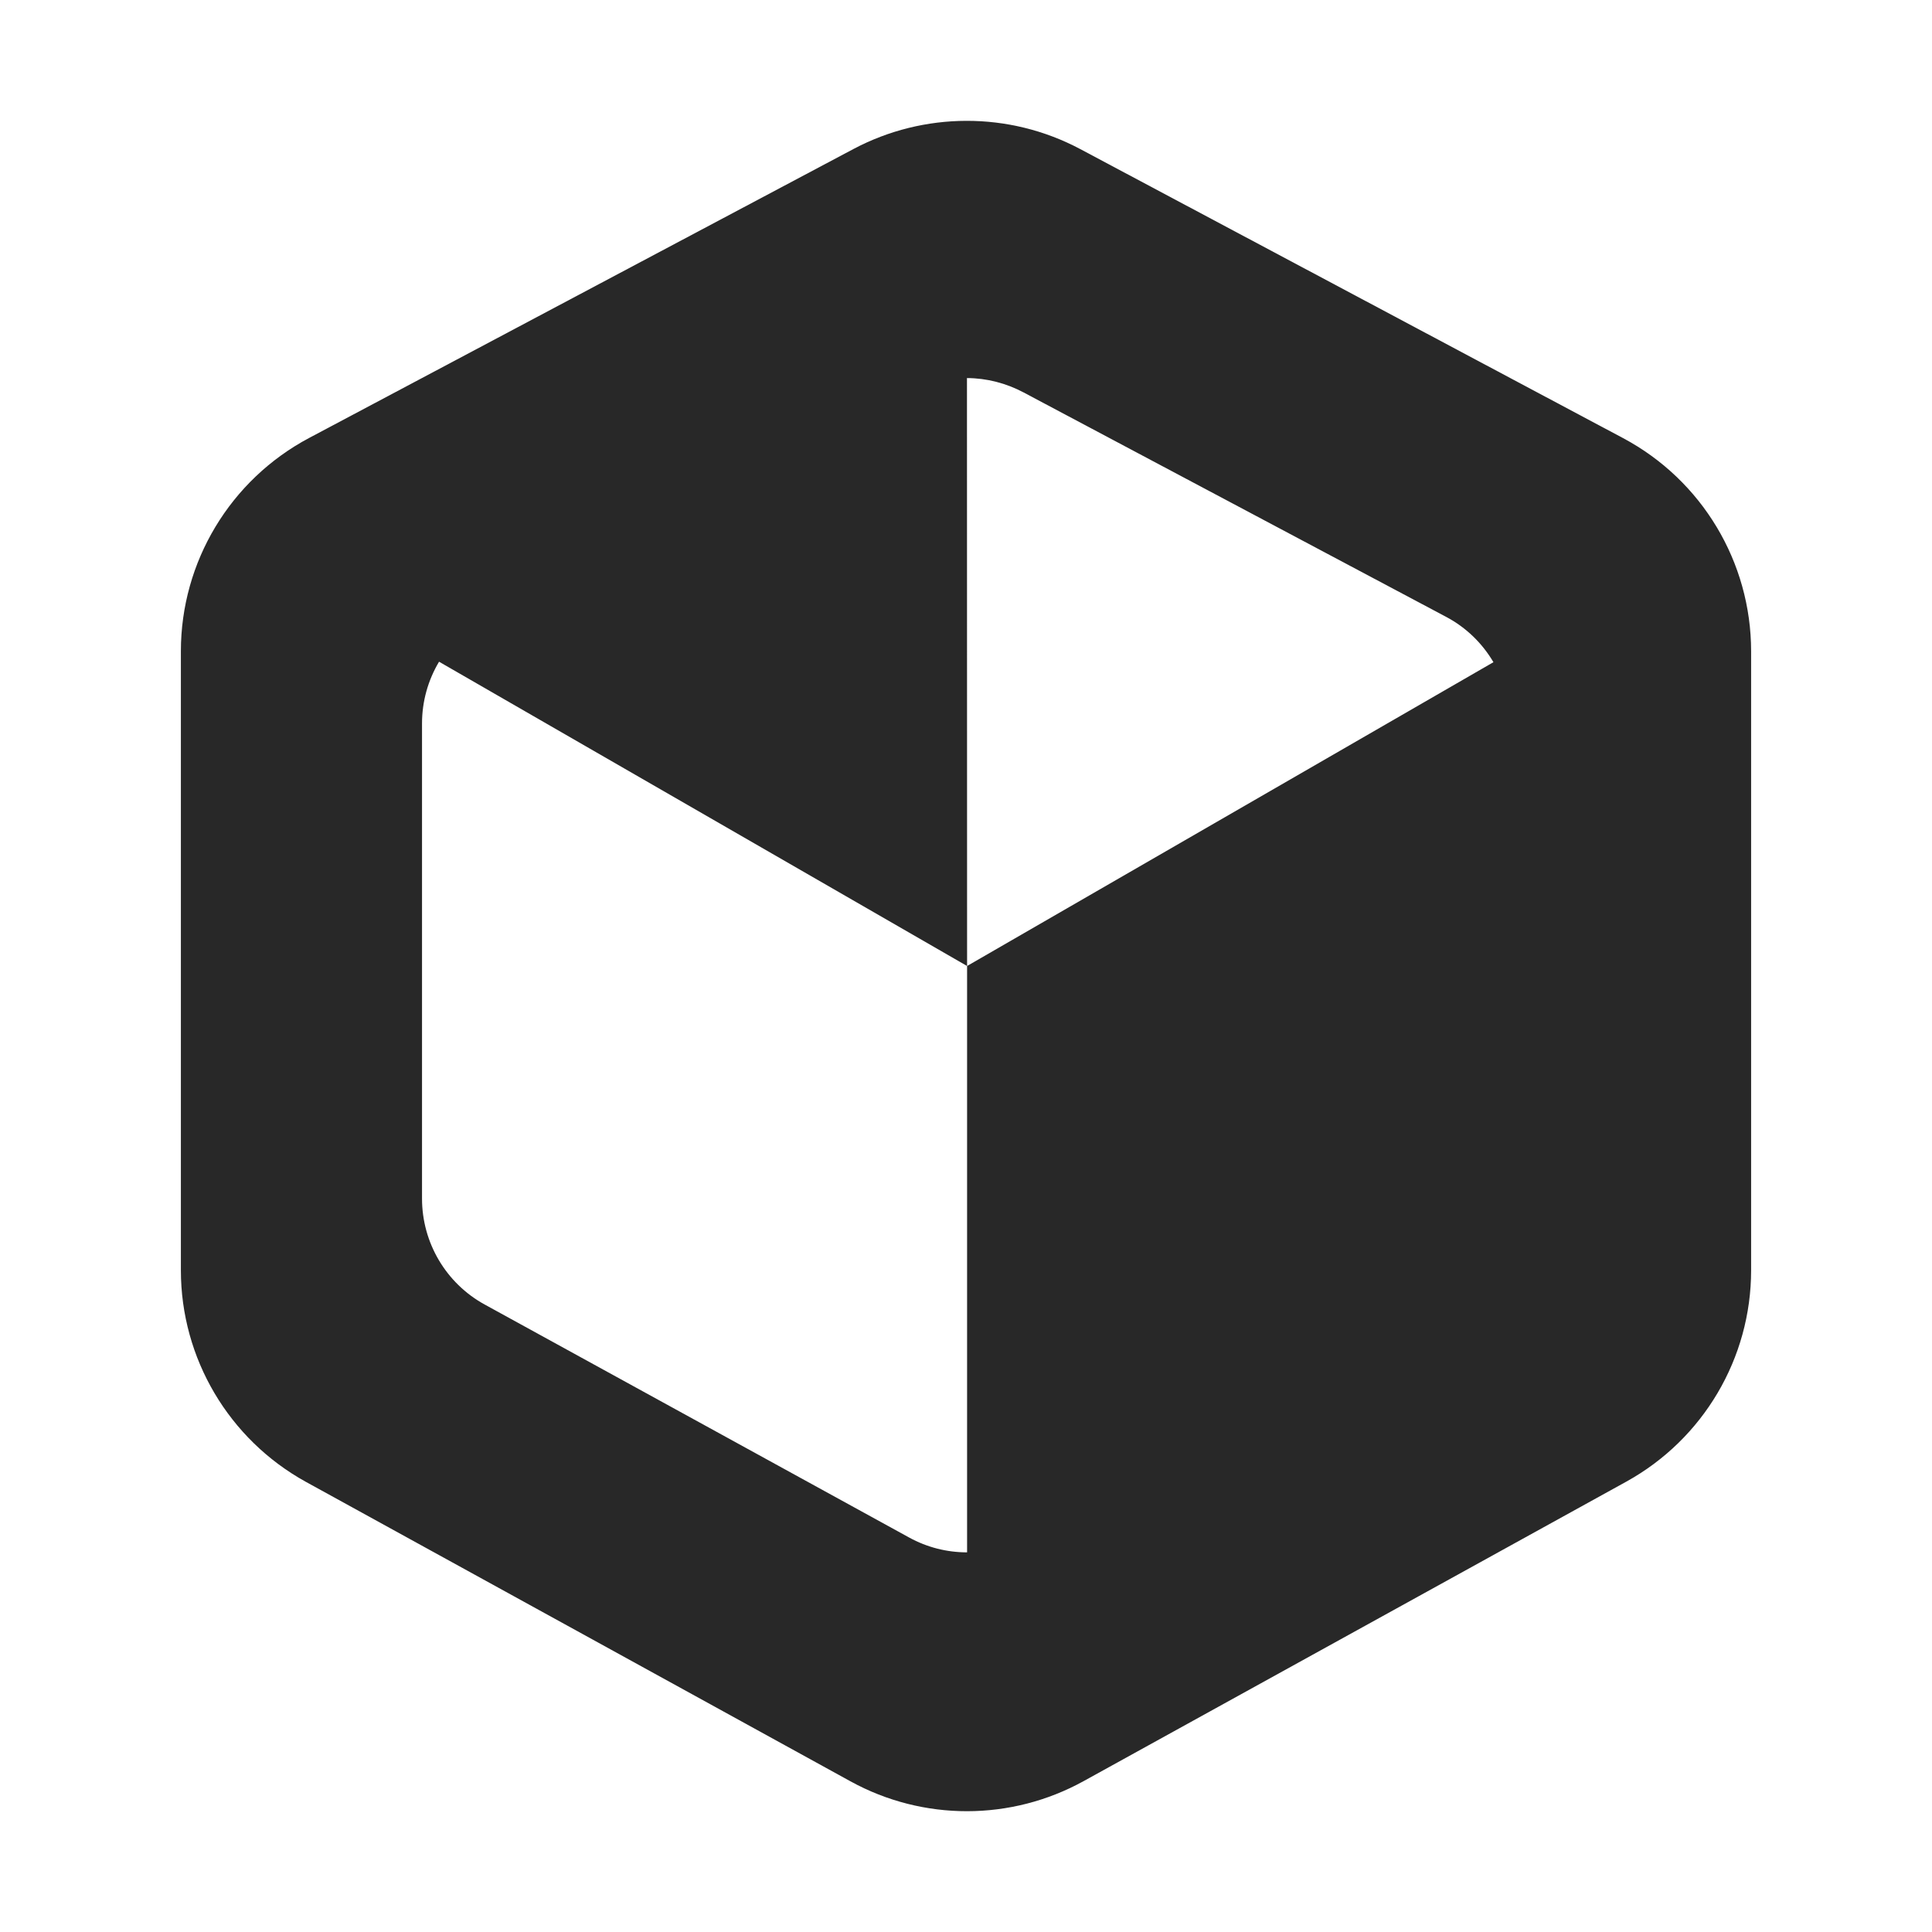
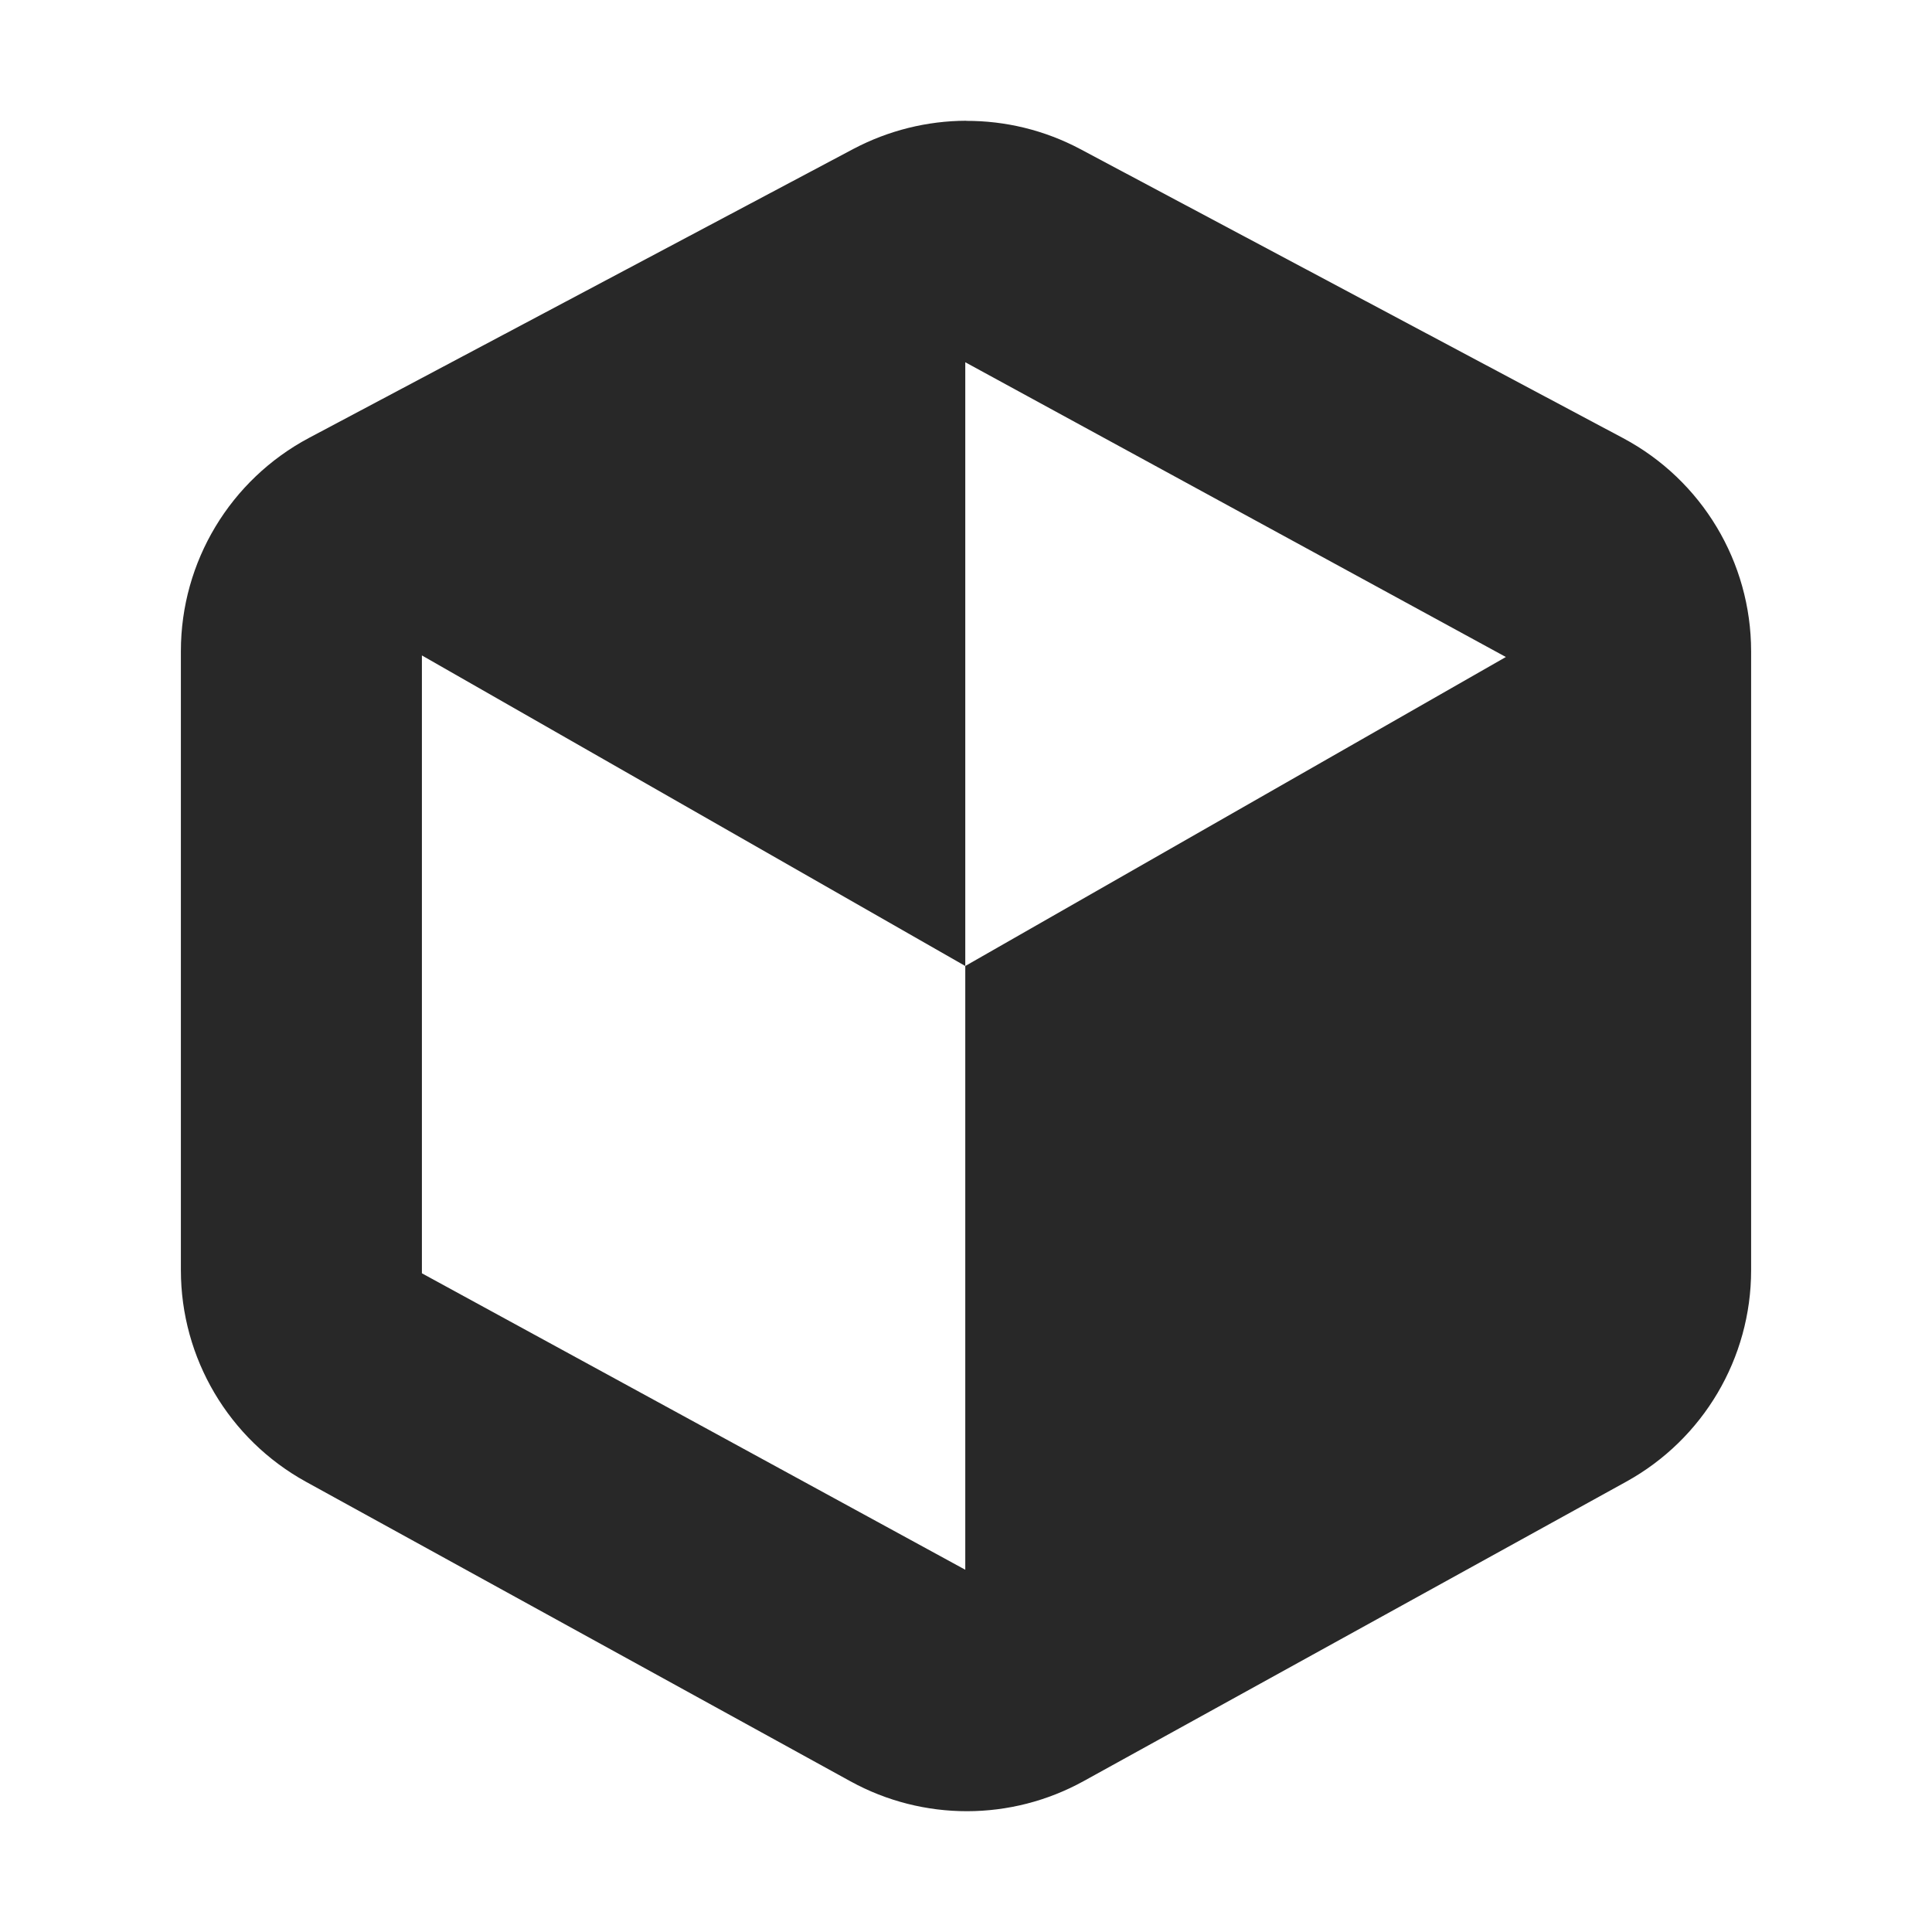
<svg xmlns="http://www.w3.org/2000/svg" width="16" height="16" version="1.1">
  <defs>
    <style id="current-color-scheme" type="text/css">.ColorScheme-Text { color:#282828; } .ColorScheme-Highlight { color:#458588; }</style>
  </defs>
-   <path class="ColorScheme-Text" d="m7.07 1.233-4.51 2.394c-0.653 0.347-1.062 1.026-1.062 1.766v5.127c1.57e-5 0.729 0.397 1.4 1.035 1.752l4.51 2.48c0.602 0.331 1.331 0.33 1.932-2e-3l4.494-2.48c0.637-0.352 1.033-1.022 1.033-1.75v-5.127c-3.81e-4 -0.738-0.407-1.416-1.059-1.764l-4.496-2.394c-0.594-0.316-1.299-0.308-1.877-0.002zm0.938 1.898c0.163 5.595e-4 0.324 0.042 0.469 0.119l3.5 1.859c0.166 0.088 0.299 0.219 0.391 0.375l-4.359 2.516v4.856c-0.166 0-0.331-0.041-0.48-0.123l-3.516-1.93c-0.32-0.176-0.518-0.512-0.518-0.877v-3.934c-6.27e-5 -0.184 0.05-0.359 0.141-0.512l4.373 2.52z" fill="currentColor" />
+   <path class="ColorScheme-Text" d="m8.002 1c-0.323 7.725e-4 -0.643 0.08-0.932 0.232l-4.51 2.394c-0.653 0.347-1.062 1.026-1.062 1.766v5.127c1.6e-5 0.729 0.397 1.4 1.035 1.752l4.51 2.481c0.602 0.331 1.331 0.33 1.932-2e-3l4.494-2.48c0.637-0.352 1.033-1.022 1.033-1.75v-5.127c-3.81e-4 -0.738-0.407-1.416-1.059-1.764l-4.496-2.394c-0.297-0.158-0.622-0.235-0.945-0.234zm-0.008 2 4.477 2.441-4.477 2.559v5l-4.5-2.455v-5.117l4.5 2.572z" fill="currentColor" />
</svg>
